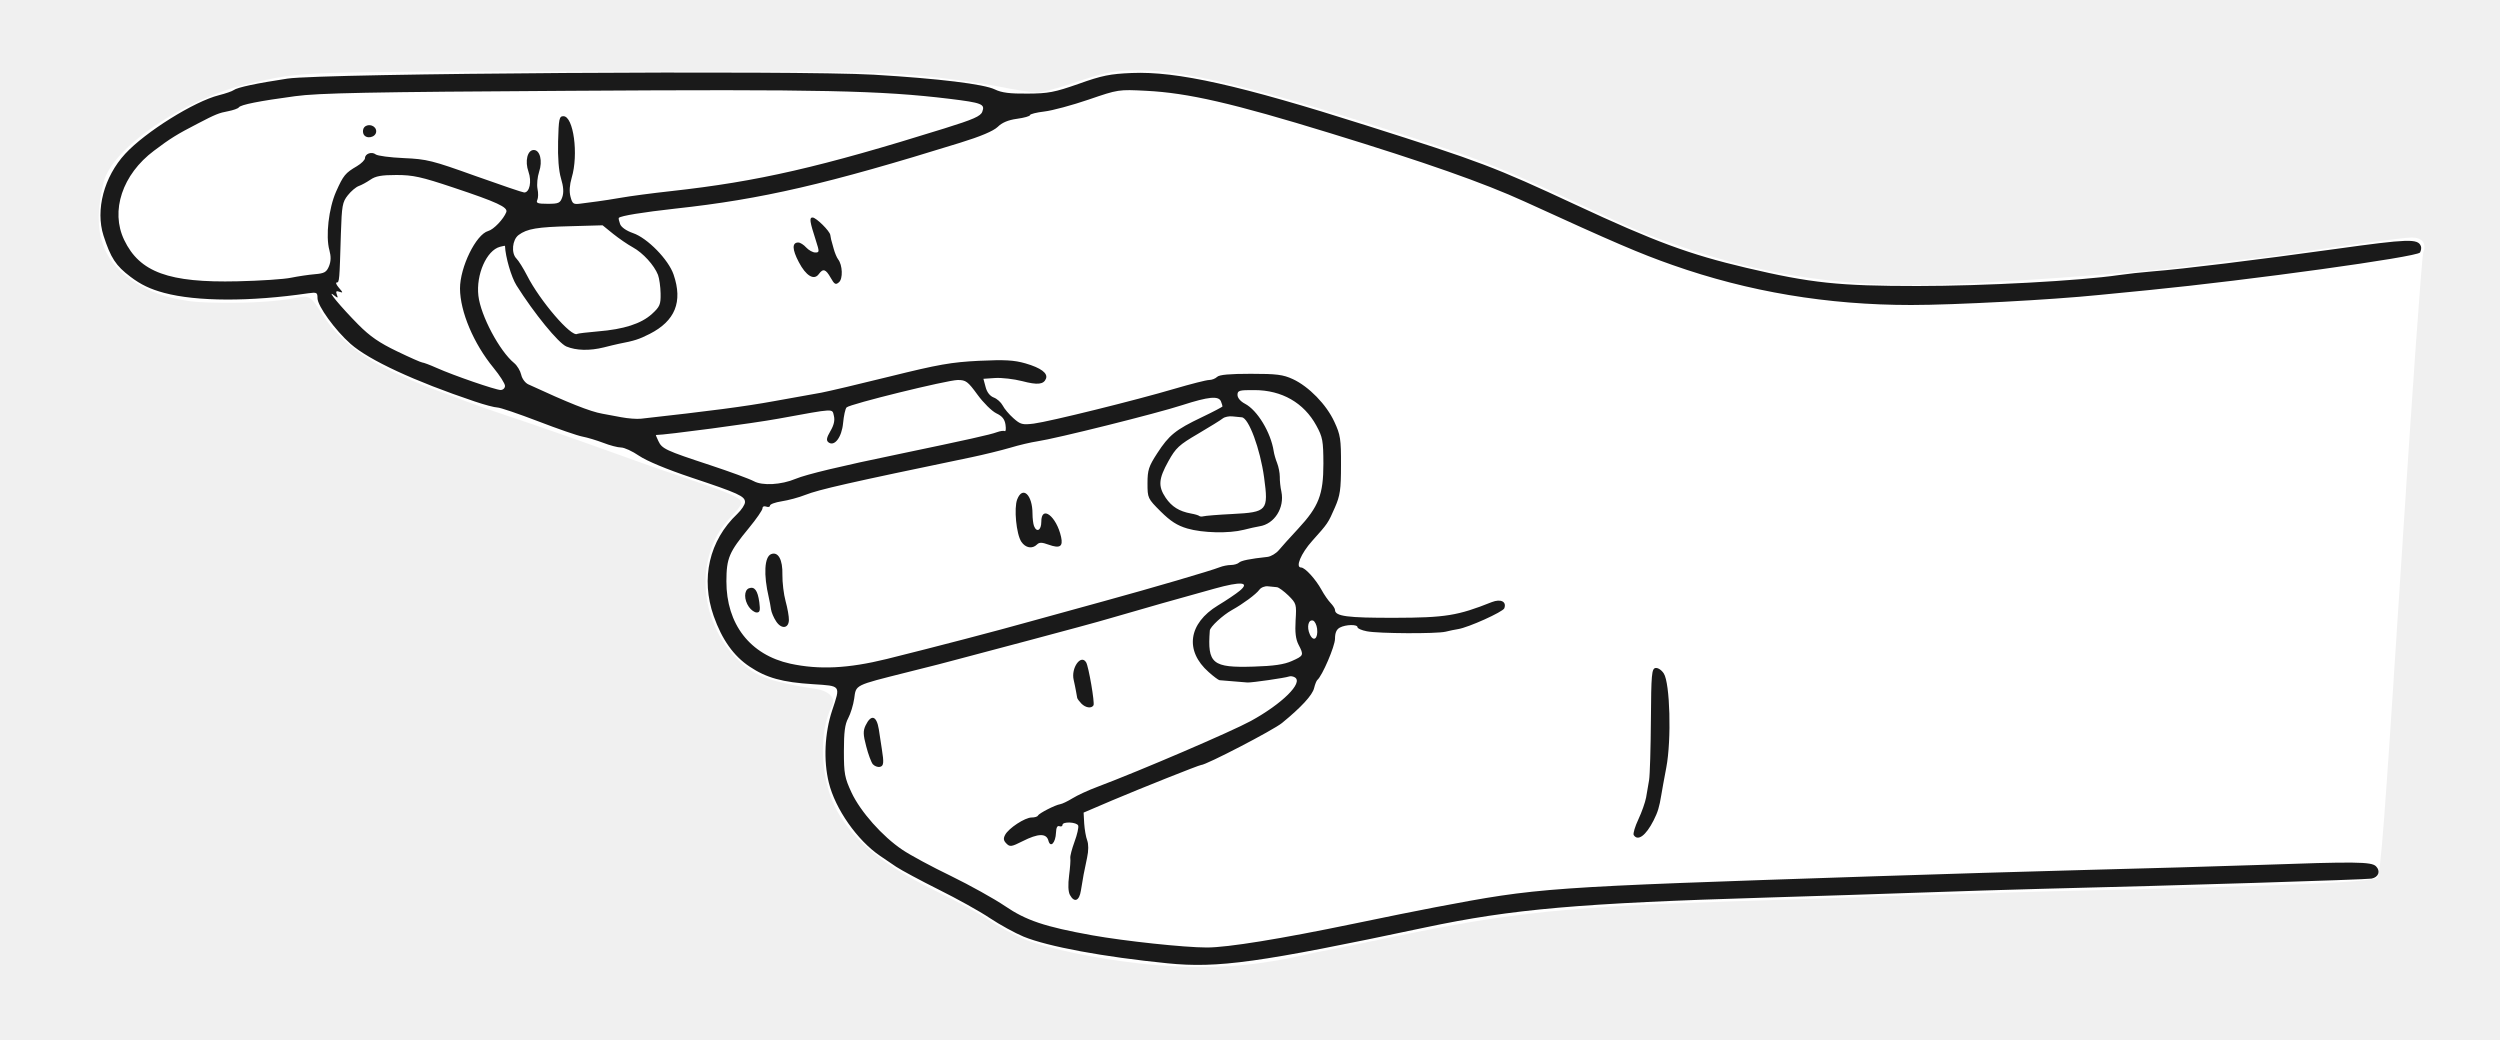
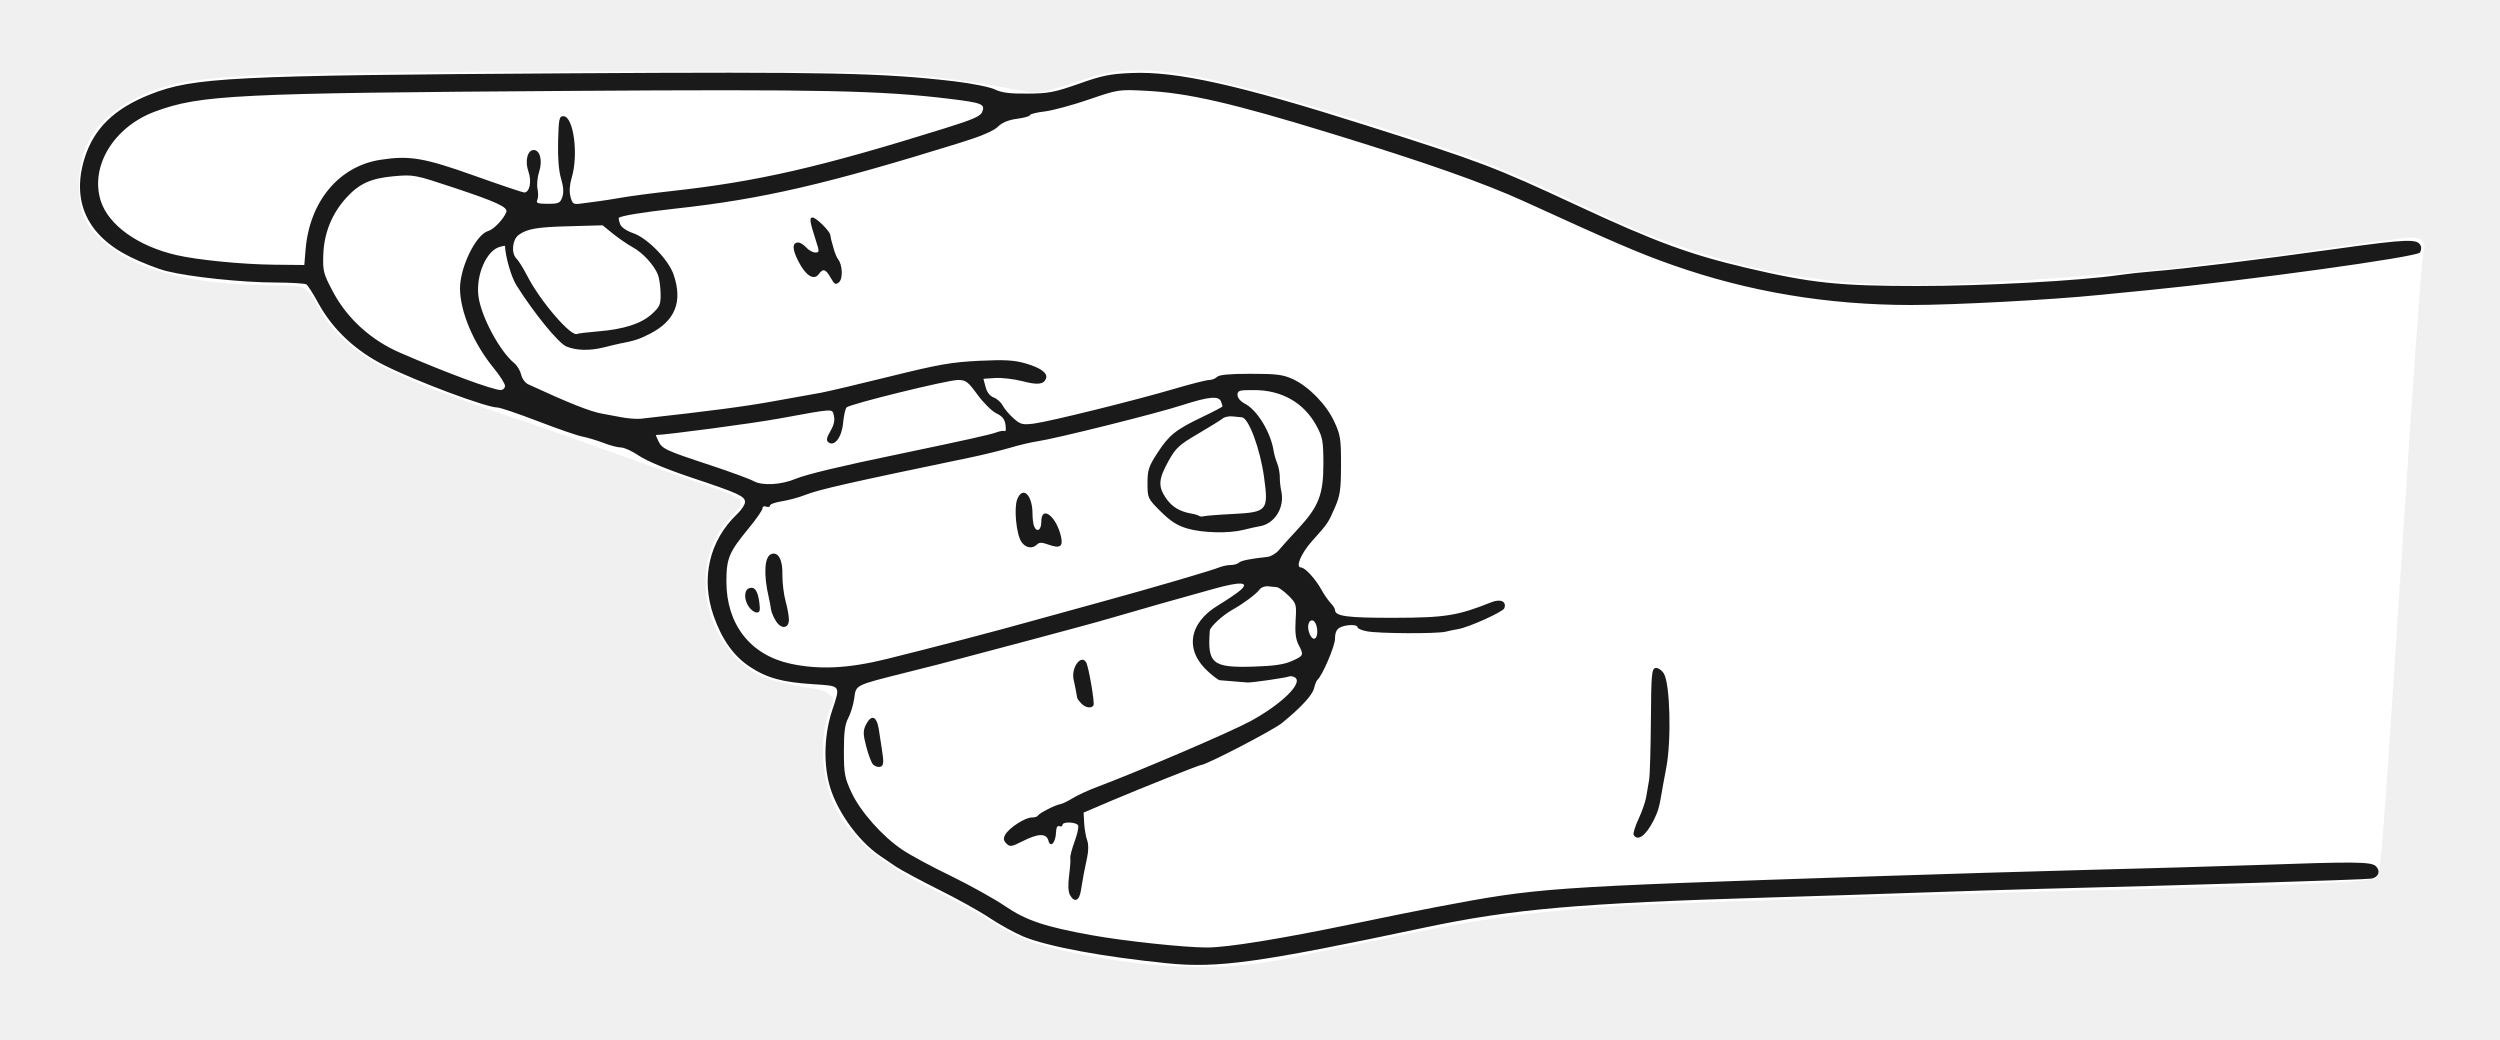
<svg xmlns="http://www.w3.org/2000/svg" viewBox="0 0 250 104" width="250" height="104" data-source="pose construite sur s18" data-boite="287 852 537 956" data-trait="2.00">
-   <path id="silhouette" fill="#FFFFFF" fill-rule="evenodd" d="M114.00,96.35C109.73,95.89 104.80,94.86 102.57,93.98C101.55,93.57 99.90,92.69 98.91,92.02C97.92,91.35 95.65,90.10 93.86,89.24C88.48,86.63 85.52,84.26 83.74,81.15C82.04,78.17 81.79,73.22 83.22,70.56C83.61,69.82 82.88,69.08 81.58,68.89C78.59,68.45 76.61,67.94 75.55,67.32C71.76,65.10 69.74,60.13 70.86,55.75C71.30,53.99 71.92,52.91 73.34,51.42C74.06,50.66 74.20,50.37 74.01,50.02C73.85,49.72 72.39,49.10 69.82,48.24C67.65,47.51 64.97,46.59 63.88,46.19C58.45,44.23 53.13,42.36 50.88,41.63C49.50,41.18 47.59,40.51 46.62,40.14C45.66,39.77 44.09,39.19 43.12,38.84C42.16,38.49 40.21,37.64 38.79,36.95C35.88,35.53 33.58,33.60 32.23,31.43C31.09,29.61 30.96,29.52 29.56,29.79C27.78,30.14 25.18,30.31 22.25,30.28C19.92,30.25 19.25,30.20 17.75,29.91C14.14,29.22 11.16,27.05 10.30,24.47C9.71,22.74 9.73,20.95 10.35,18.27C11.15,14.80 18.46,9.82 24.88,8.37C30.43,7.13 29.18,7.17 59.38,7.15C85.09,7.13 88.04,7.17 92.25,7.59C94.79,7.84 98.21,8.32 99.85,8.65C101.48,8.98 103.22,9.25 103.70,9.25C104.19,9.25 105.95,8.78 107.61,8.21C109.99,7.38 111.09,7.14 112.80,7.05C118.03,6.79 125.89,8.71 144.25,14.75C148.29,16.07 151.30,17.31 157.57,20.23C163.81,23.14 164.58,23.45 168.50,24.79C176.01,27.34 183.20,28.50 191.47,28.50C197.23,28.50 214.99,27.24 219.75,26.50C220.64,26.36 222.50,26.13 223.88,26.00C225.25,25.86 227.50,25.59 228.88,25.38C234.60,24.52 240.43,23.75 241.16,23.75C242.22,23.75 242.68,24.33 242.33,25.24C242.18,25.63 241.18,39.76 240.10,56.66C238.45,82.33 238.06,87.44 237.73,87.76C237.30,88.20 229.69,88.54 210.00,89.01C204.29,89.14 194.73,89.42 188.75,89.62C182.77,89.82 175.85,90.05 173.38,90.13C157.08,90.64 151.01,91.26 139.62,93.62C136.60,94.25 133.56,94.86 132.88,94.99C132.19,95.11 131.06,95.34 130.38,95.50C124.89,96.76 120.07,97.01 114.00,96.35Z" />
-   <path id="encre" fill="#1A1A1A" fill-rule="evenodd" d="M116.75,96.33C110.34,95.69 104.79,94.66 102.35,93.66C101.51,93.31 99.99,92.48 98.97,91.80C97.96,91.12 95.66,89.85 93.87,88.96C92.09,88.07 90.17,87.04 89.62,86.68C89.08,86.31 88.34,85.81 88.00,85.58C85.73,84.04 83.52,80.89 82.88,78.26C82.34,76.05 82.46,73.32 83.22,71.03C84.06,68.51 84.12,68.60 81.31,68.42C78.24,68.23 76.65,67.79 74.96,66.66C73.36,65.60 72.20,63.96 71.37,61.61C70.05,57.85 70.92,54.05 73.73,51.39C74.15,50.99 74.50,50.46 74.50,50.21C74.50,49.62 73.86,49.33 69.12,47.75C66.67,46.93 64.66,46.09 63.91,45.58C63.24,45.12 62.43,44.75 62.11,44.75C61.78,44.75 60.98,44.54 60.32,44.28C59.66,44.03 58.73,43.75 58.25,43.66C57.76,43.57 55.76,42.88 53.79,42.12C51.83,41.37 50.01,40.75 49.74,40.75C49.48,40.75 48.45,40.48 47.45,40.14C41.47,38.13 36.91,36.02 35.06,34.39C33.52,33.03 31.75,30.59 31.75,29.82C31.75,29.24 31.68,29.21 30.81,29.33C24.99,30.18 19.68,30.16 16.42,29.29C15.01,28.91 14.08,28.46 13.05,27.68C11.58,26.57 11.08,25.81 10.35,23.56C9.53,20.99 10.40,17.68 12.52,15.38C14.53,13.20 19.42,10.14 21.90,9.52C22.57,9.35 23.23,9.12 23.37,9.01C23.72,8.74 25.65,8.33 28.75,7.86C32.33,7.33 79.65,7.02 87.38,7.47C93.90,7.86 98.41,8.41 99.50,8.95C100.16,9.27 100.99,9.38 102.75,9.36C104.85,9.35 105.45,9.23 107.88,8.38C110.20,7.55 111.02,7.39 113.17,7.30C117.68,7.11 123.94,8.51 136.62,12.54C148.09,16.18 149.41,16.68 157.57,20.48C165.49,24.17 168.93,25.44 174.62,26.78C181.11,28.31 183.89,28.60 191.75,28.60C198.41,28.60 207.98,28.08 211.88,27.51C212.70,27.39 214.22,27.22 215.25,27.14C218.31,26.90 225.63,26.00 233.54,24.90C240.88,23.88 241.79,23.85 242.09,24.62C242.15,24.78 242.11,25.07 242.00,25.25C241.72,25.70 224.99,28.01 214.88,29.01C213.36,29.15 211.11,29.38 209.88,29.50C205.19,29.98 195.45,30.50 191.12,30.50C182.75,30.50 174.85,29.18 167.25,26.50C164.00,25.36 161.48,24.28 152.47,20.16C148.38,18.29 142.55,16.24 133.00,13.31C123.26,10.32 118.80,9.29 114.61,9.08C111.86,8.94 111.83,8.94 108.86,9.96C107.22,10.52 105.23,11.06 104.44,11.15C103.65,11.24 103.00,11.41 103.00,11.51C103.00,11.62 102.42,11.78 101.70,11.88C100.82,12.00 100.20,12.26 99.77,12.69C99.34,13.10 98.08,13.64 96.00,14.28C82.70,18.41 76.20,19.92 67.54,20.86C64.24,21.23 62.07,21.58 61.88,21.79C61.84,21.84 61.90,22.11 62.01,22.41C62.13,22.73 62.64,23.08 63.30,23.31C64.74,23.80 66.85,25.96 67.36,27.46C68.29,30.18 67.52,32.09 64.97,33.39C63.91,33.93 63.44,34.08 61.88,34.38C61.60,34.44 60.92,34.60 60.38,34.74C58.97,35.09 57.63,35.06 56.64,34.65C55.84,34.31 53.42,31.35 51.65,28.54C51.13,27.72 50.54,25.68 50.50,24.59C50.50,24.56 50.27,24.61 50.00,24.68C48.66,25.03 47.59,27.46 47.84,29.58C48.07,31.57 49.96,35.12 51.42,36.31C51.72,36.56 52.03,37.08 52.12,37.47C52.20,37.86 52.52,38.29 52.82,38.43C56.82,40.28 59.02,41.16 60.23,41.37C60.58,41.44 61.43,41.59 62.11,41.72C62.79,41.85 63.69,41.92 64.11,41.87C71.03,41.10 74.48,40.65 77.38,40.12C79.30,39.77 81.44,39.39 82.12,39.27C82.81,39.14 85.92,38.41 89.02,37.64C93.87,36.44 95.13,36.22 97.90,36.08C100.50,35.96 101.40,36.01 102.55,36.34C104.10,36.79 104.80,37.32 104.60,37.86C104.37,38.45 103.76,38.52 102.21,38.11C101.38,37.90 100.18,37.76 99.52,37.80L98.34,37.88L98.56,38.70C98.69,39.22 98.99,39.60 99.37,39.75C99.70,39.87 100.10,40.23 100.27,40.55C100.43,40.87 100.91,41.44 101.34,41.82C102.05,42.45 102.24,42.50 103.38,42.36C104.99,42.15 113.59,40.02 117.44,38.88C119.08,38.40 120.64,38.00 120.91,38.00C121.18,38.00 121.54,37.86 121.71,37.69C121.93,37.47 122.97,37.38 125.08,37.38C127.67,37.38 128.30,37.46 129.28,37.91C130.88,38.65 132.65,40.46 133.44,42.19C134.04,43.48 134.11,43.91 134.10,46.50C134.10,48.98 134.01,49.56 133.49,50.75C132.81,52.31 132.79,52.34 131.22,54.09C130.09,55.35 129.51,56.75 130.11,56.75C130.50,56.75 131.56,57.91 132.15,58.98C132.41,59.46 132.82,60.05 133.06,60.30C133.30,60.55 133.50,60.86 133.50,60.99C133.50,61.63 134.72,61.79 139.46,61.78C144.54,61.77 145.77,61.57 149.18,60.21C150.08,59.86 150.68,60.16 150.43,60.83C150.29,61.19 146.84,62.75 145.81,62.91C145.50,62.96 144.94,63.07 144.56,63.17C143.64,63.39 137.86,63.36 136.69,63.13C136.17,63.03 135.75,62.85 135.75,62.72C135.75,62.42 134.58,62.44 133.98,62.76C133.65,62.94 133.50,63.28 133.50,63.88C133.50,64.61 132.22,67.60 131.73,68.00C131.65,68.07 131.50,68.43 131.41,68.81C131.24,69.52 130.12,70.73 128.20,72.30C127.33,73.01 120.61,76.50 120.11,76.50C119.92,76.50 114.10,78.82 111.24,80.03L108.36,81.26L108.42,82.35C108.46,82.94 108.59,83.71 108.72,84.04C108.86,84.42 108.86,85.07 108.71,85.76C108.42,87.11 108.28,87.83 108.09,89.06C107.93,90.10 107.43,90.30 106.99,89.49C106.82,89.16 106.79,88.47 106.91,87.55C107.01,86.77 107.07,85.98 107.03,85.80C107.00,85.62 107.19,84.89 107.45,84.18C107.72,83.46 107.88,82.73 107.82,82.56C107.69,82.20 106.25,82.13 106.25,82.49C106.25,82.63 106.11,82.68 105.94,82.62C105.73,82.54 105.62,82.76 105.60,83.26C105.56,84.29 105.04,84.83 104.84,84.06C104.64,83.31 103.82,83.33 102.26,84.12C101.15,84.68 100.99,84.71 100.64,84.35C100.35,84.06 100.32,83.85 100.51,83.49C100.86,82.82 102.50,81.75 103.16,81.75C103.46,81.75 103.75,81.67 103.79,81.56C103.90,81.33 105.53,80.49 106.02,80.42C106.22,80.39 106.78,80.12 107.25,79.83C107.73,79.53 108.86,79.01 109.75,78.68C114.10,77.04 123.16,73.15 125.08,72.10C128.22,70.38 130.35,68.27 129.49,67.74C129.31,67.63 129.05,67.59 128.90,67.65C128.52,67.79 125.21,68.27 124.75,68.25C124.45,68.23 122.73,68.09 121.95,68.02C121.85,68.01 121.36,67.65 120.87,67.21C118.45,65.08 118.83,62.34 121.80,60.54C122.63,60.04 123.61,59.38 123.97,59.08C125.03,58.20 124.12,58.12 121.46,58.86C118.51,59.67 113.76,61.02 111.00,61.83C109.83,62.18 106.23,63.15 103.00,64.01C99.77,64.86 96.56,65.71 95.88,65.90C95.19,66.10 92.83,66.70 90.62,67.25C85.42,68.56 85.61,68.46 85.42,69.86C85.33,70.49 85.06,71.37 84.82,71.82C84.49,72.43 84.39,73.21 84.39,75.12C84.39,77.38 84.47,77.78 85.15,79.25C86.04,81.16 88.25,83.65 90.24,84.98C91.00,85.50 93.19,86.68 95.10,87.60C97.00,88.53 99.43,89.88 100.49,90.60C102.60,92.04 104.45,92.67 109.22,93.53C112.47,94.11 118.44,94.75 120.69,94.75C122.77,94.75 128.06,93.89 135.38,92.37C138.40,91.74 142.06,91.00 143.50,90.73C153.97,88.75 154.18,88.73 187.38,87.63C193.56,87.42 203.18,87.14 208.75,86.99C214.32,86.85 221.97,86.63 225.75,86.50C235.61,86.15 237.14,86.17 237.60,86.63C238.08,87.11 237.86,87.72 237.16,87.86C236.67,87.96 217.57,88.56 204.25,88.88C201.16,88.96 195.64,89.13 192.00,89.26C188.36,89.39 181.55,89.61 176.88,89.75C157.88,90.32 151.26,90.90 142.50,92.75C125.89,96.27 121.79,96.84 116.75,96.33ZM163.37,83.50C163.29,83.36 163.50,82.65 163.84,81.93C164.18,81.21 164.52,80.23 164.61,79.75C164.69,79.27 164.83,78.48 164.91,78.00C164.99,77.52 165.07,74.82 165.09,72.00C165.12,67.42 165.17,66.87 165.55,66.80C165.78,66.76 166.15,66.99 166.38,67.35C167.00,68.30 167.16,73.96 166.63,76.75C166.41,77.92 166.18,79.16 166.13,79.50C165.93,80.72 165.78,81.21 165.36,82.04C164.59,83.56 163.78,84.16 163.37,83.50ZM87.28,76.42C87.12,76.22 86.82,75.42 86.62,74.63C86.31,73.46 86.30,73.09 86.56,72.54C87.11,71.40 87.66,71.56 87.88,72.92C87.98,73.58 88.12,74.46 88.18,74.88C88.41,76.30 88.37,76.61 87.98,76.69C87.76,76.73 87.45,76.61 87.28,76.42ZM108.14,70.36C107.93,70.14 107.74,69.89 107.72,69.79C107.70,69.70 107.65,69.40 107.60,69.12C107.55,68.85 107.45,68.34 107.37,68.00C107.08,66.81 108.09,65.38 108.61,66.23C108.86,66.62 109.49,70.31 109.35,70.53C109.15,70.87 108.57,70.79 108.14,70.36ZM88.67,65.90C93.66,64.66 99.67,63.09 103.12,62.12C104.78,61.66 108.04,60.76 110.38,60.12C115.23,58.79 121.10,57.07 121.95,56.73C122.27,56.60 122.78,56.50 123.09,56.50C123.40,56.50 123.76,56.39 123.89,56.27C124.10,56.06 124.98,55.88 126.75,55.69C127.09,55.65 127.60,55.35 127.88,55.02C128.15,54.69 129.02,53.73 129.80,52.89C131.88,50.65 132.34,49.46 132.34,46.36C132.33,44.08 132.27,43.72 131.63,42.55C130.39,40.28 128.18,39.01 125.44,39.01C123.92,39.00 123.75,39.05 123.75,39.49C123.75,39.79 124.05,40.14 124.49,40.37C125.74,41.02 127.08,43.24 127.37,45.12C127.41,45.40 127.56,45.93 127.71,46.30C127.86,46.68 127.98,47.30 127.98,47.68C127.97,48.06 128.04,48.73 128.14,49.17C128.47,50.78 127.45,52.40 125.95,52.63C125.63,52.68 124.92,52.84 124.38,52.98C122.89,53.36 120.27,53.30 118.73,52.85C117.71,52.55 117.05,52.12 116.06,51.14C114.77,49.85 114.75,49.80 114.75,48.33C114.75,47.01 114.87,46.64 115.72,45.33C116.90,43.51 117.55,42.98 120.19,41.72C121.32,41.18 122.25,40.69 122.25,40.64C122.25,40.58 122.18,40.36 122.10,40.15C121.87,39.56 120.87,39.66 118.23,40.51C115.69,41.34 105.59,43.86 103.75,44.13C103.13,44.22 101.89,44.51 101.00,44.78C100.11,45.04 98.36,45.47 97.12,45.73C84.80,48.29 81.91,48.95 80.53,49.49C79.88,49.75 78.82,50.03 78.17,50.13C77.53,50.23 77.00,50.42 77.00,50.56C77.00,50.69 76.83,50.74 76.62,50.66C76.41,50.58 76.25,50.65 76.25,50.83C76.25,51.01 75.64,51.89 74.90,52.79C72.90,55.22 72.65,55.80 72.64,58.12C72.63,62.42 75.01,65.49 79.04,66.37C81.92,66.99 84.81,66.85 88.67,65.90ZM129.19,66.10C130.38,65.57 130.40,65.52 129.85,64.46C129.57,63.91 129.49,63.23 129.56,62.04C129.66,60.43 129.64,60.35 128.85,59.56C128.39,59.12 127.88,58.74 127.70,58.72C127.52,58.70 127.12,58.66 126.80,58.63C126.49,58.59 126.09,58.75 125.93,58.98C125.60,59.43 124.30,60.39 123.20,61.00C122.27,61.52 121.00,62.69 120.98,63.06C120.73,66.38 121.23,66.79 125.38,66.66C127.38,66.60 128.41,66.45 129.19,66.10ZM131.71,62.86C131.66,62.48 131.48,62.12 131.31,62.06C130.84,61.91 130.65,62.70 130.98,63.43C131.35,64.24 131.83,63.87 131.71,62.86ZM77.61,62.13C77.37,61.77 77.14,61.23 77.10,60.93C77.06,60.62 76.96,60.09 76.88,59.75C76.34,57.45 76.44,55.67 77.12,55.41C77.82,55.14 78.28,55.97 78.24,57.47C78.23,58.24 78.37,59.44 78.56,60.12C78.75,60.81 78.90,61.65 78.89,62.00C78.87,62.86 78.13,62.94 77.61,62.13ZM74.89,60.69C74.39,59.98 74.39,59.03 74.89,58.83C75.45,58.62 75.77,59.04 75.93,60.22C76.04,61.05 75.99,61.25 75.67,61.25C75.46,61.25 75.10,61.00 74.89,60.69ZM102.13,54.17C101.63,53.41 101.38,50.81 101.72,49.94C102.26,48.55 103.25,49.47 103.25,51.37C103.25,51.83 103.32,52.39 103.40,52.60C103.67,53.29 104.13,53.03 104.13,52.19C104.12,50.45 105.65,51.61 106.11,53.70C106.32,54.66 105.99,54.87 104.87,54.47C104.19,54.22 103.93,54.22 103.70,54.45C103.23,54.92 102.55,54.80 102.13,54.17ZM123.25,51.40C126.73,51.22 126.86,51.07 126.41,47.75C126.02,44.89 124.87,41.78 124.18,41.73C124.01,41.72 123.59,41.68 123.25,41.64C122.91,41.60 122.47,41.69 122.28,41.84C122.09,42.00 120.97,42.69 119.80,43.38C117.90,44.49 117.58,44.79 116.84,46.12C115.85,47.90 115.80,48.63 116.57,49.78C117.18,50.67 117.91,51.13 119.09,51.35C119.49,51.42 119.86,51.53 119.93,51.60C120.00,51.66 120.18,51.67 120.34,51.63C120.50,51.58 121.81,51.47 123.25,51.40ZM79.57,47.88C80.63,47.44 84.07,46.61 89.88,45.41C96.81,43.96 99.06,43.46 99.69,43.22C100.02,43.10 100.37,43.05 100.48,43.11C100.58,43.17 100.61,42.88 100.55,42.47C100.47,41.92 100.22,41.61 99.63,41.33C99.18,41.11 98.34,40.28 97.75,39.47C96.78,38.14 96.59,38.00 95.78,38.00C94.72,38.01 85.00,40.40 84.66,40.74C84.53,40.87 84.38,41.57 84.31,42.30C84.18,43.74 83.43,44.71 82.83,44.22C82.61,44.03 82.66,43.76 83.04,43.11C83.39,42.52 83.50,42.03 83.39,41.59C83.20,40.84 83.60,40.82 77.88,41.86C75.35,42.33 66.53,43.50 65.59,43.50C65.57,43.50 65.68,43.78 65.84,44.11C66.20,44.88 66.56,45.05 71.00,46.51C72.99,47.17 74.96,47.89 75.38,48.12C76.24,48.59 78.12,48.49 79.57,47.88ZM50.50,38.59C50.50,38.36 49.98,37.55 49.35,36.78C47.36,34.36 46.01,31.16 46.00,28.85C46.00,26.71 47.60,23.44 48.82,23.10C49.36,22.96 50.36,21.91 50.63,21.21C50.81,20.72 49.70,20.21 45.35,18.76C42.12,17.68 41.30,17.50 39.64,17.50C38.15,17.50 37.55,17.61 37.04,17.97C36.67,18.22 36.15,18.51 35.88,18.60C35.60,18.70 35.11,19.11 34.78,19.53C34.24,20.21 34.18,20.57 34.09,23.33C33.95,28.09 33.94,28.25 33.67,28.25C33.54,28.25 33.64,28.49 33.90,28.79C34.31,29.26 34.32,29.31 33.95,29.18C33.63,29.06 33.56,29.13 33.68,29.45C33.83,29.83 33.80,29.84 33.36,29.50C32.59,28.90 34.10,30.71 35.82,32.45C37.00,33.64 37.93,34.28 39.70,35.13C40.98,35.75 42.12,36.25 42.23,36.25C42.34,36.25 42.99,36.49 43.66,36.79C45.41,37.57 49.55,38.99 50.06,39.00C50.30,39.00 50.50,38.81 50.50,38.59ZM59.79,33.14C62.39,32.93 64.12,32.37 65.19,31.40C65.99,30.67 66.08,30.45 66.06,29.35C66.05,28.68 65.93,27.84 65.80,27.49C65.42,26.52 64.30,25.29 63.28,24.73C62.78,24.46 61.90,23.85 61.32,23.39L60.26,22.53L57.07,22.62C53.73,22.70 52.71,22.87 51.86,23.50C51.23,23.97 51.10,25.31 51.64,25.85C51.86,26.07 52.34,26.84 52.71,27.56C53.99,30.08 57.14,33.75 57.72,33.39C57.81,33.34 58.73,33.23 59.79,33.14ZM83.07,27.78C82.57,26.90 82.31,26.82 81.88,27.41C81.40,28.07 80.60,27.59 79.88,26.21C79.21,24.94 79.19,24.25 79.83,24.25C80.02,24.25 80.38,24.48 80.62,24.75C80.87,25.02 81.28,25.25 81.53,25.25C81.95,25.25 81.95,25.18 81.59,24.06C80.97,22.14 80.91,21.75 81.26,21.75C81.61,21.75 82.98,23.10 83.03,23.50C83.05,23.64 83.09,23.83 83.11,23.94C83.14,24.04 83.26,24.46 83.37,24.88C83.48,25.29 83.68,25.76 83.81,25.93C84.26,26.50 84.31,27.89 83.89,28.23C83.57,28.51 83.44,28.44 83.07,27.78ZM29.12,27.77C29.81,27.63 30.88,27.47 31.49,27.42C32.44,27.34 32.65,27.22 32.90,26.62C33.10,26.12 33.11,25.65 32.94,25.02C32.55,23.62 32.87,20.83 33.61,19.16C34.34,17.53 34.53,17.30 35.69,16.62C36.13,16.36 36.50,15.99 36.50,15.81C36.50,15.37 37.18,15.13 37.57,15.44C37.74,15.58 39.00,15.75 40.38,15.81C42.69,15.91 43.23,16.05 47.52,17.59C50.07,18.50 52.28,19.25 52.42,19.25C52.96,19.25 53.19,18.15 52.85,17.18C52.47,16.11 52.74,15.00 53.38,15.00C54.00,15.00 54.28,16.10 53.91,17.18C53.74,17.70 53.67,18.46 53.75,18.88C53.84,19.29 53.83,19.79 53.73,20.00C53.58,20.31 53.77,20.38 54.77,20.38C55.87,20.38 56.02,20.31 56.23,19.71C56.39,19.24 56.35,18.67 56.10,17.84C55.87,17.06 55.77,15.78 55.81,14.14C55.87,11.89 55.92,11.62 56.34,11.62C57.35,11.62 57.87,15.44 57.17,17.77C56.96,18.49 56.91,19.15 57.05,19.67C57.24,20.39 57.33,20.46 58.07,20.36C58.51,20.30 59.27,20.21 59.75,20.14C60.23,20.08 61.30,19.91 62.12,19.77C62.95,19.62 65.20,19.32 67.12,19.11C75.81,18.15 82.02,16.72 94.45,12.84C97.34,11.94 98.07,11.62 98.23,11.17C98.52,10.41 98.21,10.28 94.94,9.88C88.10,9.05 82.12,8.92 57.00,9.08C36.87,9.20 31.85,9.30 29.50,9.62C25.93,10.10 24.05,10.47 23.88,10.74C23.81,10.85 23.33,11.02 22.82,11.12C21.90,11.29 21.55,11.43 19.75,12.37C17.70,13.43 17.03,13.84 15.39,15.08C12.24,17.44 11.02,21.09 12.42,24.00C13.97,27.23 16.89,28.29 23.75,28.13C26.02,28.08 28.44,27.92 29.12,27.77ZM36.34,13.38C36.25,13.15 36.30,12.85 36.44,12.71C36.85,12.30 37.62,12.58 37.62,13.13C37.62,13.76 36.57,13.97 36.34,13.38Z" />
+   <path id="silhouette" fill="#FFFFFF" fill-rule="evenodd" d="M114.00,96.35C109.73,95.89 104.80,94.86 102.57,93.98C101.55,93.57 99.90,92.69 98.91,92.02C97.92,91.35 95.65,90.10 93.86,89.24C88.48,86.63 85.52,84.26 83.74,81.15C82.04,78.17 81.79,73.22 83.22,70.56C83.61,69.82 82.88,69.08 81.58,68.89C78.59,68.45 76.61,67.94 75.55,67.32C71.76,65.10 69.74,60.13 70.86,55.75C71.30,53.99 71.92,52.91 73.34,51.42C74.06,50.66 74.20,50.37 74.01,50.02C73.85,49.72 72.39,49.10 69.82,48.24C67.65,47.51 64.97,46.59 63.88,46.19C58.45,44.23 53.13,42.36 50.88,41.63C49.50,41.18 47.59,40.51 46.62,40.14C45.66,39.77 44.09,39.19 43.12,38.84C42.16,38.49 40.21,37.64 38.78,36.94C35.68,35.44 33.32,33.36 31.99,30.99C30.59,28.49 30.73,28.56 27.33,28.54C18.94,28.48 13.29,26.97 10.09,23.95C8.38,22.33 7.87,21.03 7.90,18.38C7.94,14.01 10.20,11.09 15.02,9.19C19.49,7.42 24.61,7.19 59.88,7.15C85.12,7.13 88.04,7.17 92.25,7.59C94.79,7.84 98.21,8.32 99.85,8.65C101.48,8.98 103.22,9.25 103.70,9.25C104.19,9.25 105.95,8.78 107.61,8.21C109.99,7.38 111.09,7.14 112.80,7.05C118.03,6.79 125.89,8.71 144.25,14.75C148.29,16.07 151.30,17.31 157.57,20.23C163.81,23.14 164.58,23.45 168.50,24.79C176.01,27.34 183.20,28.50 191.47,28.50C197.23,28.50 214.99,27.24 219.75,26.50C220.64,26.36 222.50,26.13 223.88,26.00C225.25,25.86 227.50,25.59 228.88,25.38C234.60,24.52 240.43,23.75 241.16,23.75C242.22,23.75 242.68,24.33 242.33,25.24C242.18,25.63 241.18,39.76 240.10,56.66C238.45,82.33 238.06,87.44 237.73,87.76C237.30,88.20 229.69,88.54 210.00,89.01C204.29,89.14 194.73,89.42 188.75,89.62C182.77,89.82 175.85,90.05 173.38,90.13C157.08,90.64 151.01,91.26 139.62,93.62C136.60,94.25 133.56,94.86 132.88,94.99C132.19,95.11 131.06,95.34 130.38,95.50C124.89,96.76 120.07,97.01 114.00,96.35Z" />
+   <path id="encre" fill="#1A1A1A" fill-rule="evenodd" d="M116.75,96.33C110.34,95.69 104.79,94.66 102.35,93.66C101.51,93.31 99.99,92.48 98.97,91.80C97.96,91.12 95.66,89.85 93.87,88.96C92.09,88.07 90.17,87.04 89.62,86.68C89.08,86.31 88.34,85.81 88.00,85.58C85.73,84.04 83.52,80.89 82.88,78.26C82.34,76.05 82.46,73.32 83.22,71.03C84.06,68.51 84.12,68.60 81.31,68.42C78.24,68.23 76.65,67.79 74.96,66.66C73.36,65.60 72.20,63.96 71.37,61.61C70.05,57.85 70.92,54.05 73.73,51.39C74.15,50.99 74.50,50.46 74.50,50.21C74.50,49.62 73.86,49.33 69.12,47.75C66.67,46.93 64.66,46.09 63.91,45.58C63.24,45.12 62.43,44.75 62.11,44.75C61.78,44.75 60.98,44.54 60.32,44.28C59.66,44.03 58.73,43.75 58.25,43.66C57.76,43.57 55.76,42.88 53.79,42.12C51.83,41.37 50.01,40.75 49.74,40.75C48.65,40.75 41.80,38.20 38.50,36.56C35.61,35.13 33.31,32.99 31.87,30.38C31.34,29.41 30.79,28.54 30.64,28.44C30.49,28.34 29.08,28.26 27.50,28.25C24.25,28.25 18.95,27.69 16.66,27.11C15.81,26.90 14.20,26.27 13.06,25.71C8.72,23.58 7.12,20.13 8.46,15.81C9.39,12.84 11.43,10.86 15.02,9.44C19.35,7.73 23.01,7.54 57.00,7.33C82.99,7.17 88.28,7.29 95.50,8.14C97.22,8.35 99.02,8.71 99.50,8.95C100.16,9.27 100.99,9.38 102.75,9.36C104.85,9.35 105.45,9.23 107.88,8.38C110.20,7.55 111.02,7.39 113.17,7.30C117.68,7.11 123.94,8.51 136.62,12.54C148.09,16.18 149.41,16.68 157.57,20.48C165.49,24.17 168.93,25.44 174.62,26.78C181.11,28.31 183.89,28.60 191.75,28.60C198.41,28.60 207.98,28.08 211.88,27.51C212.70,27.39 214.22,27.22 215.25,27.14C218.31,26.90 225.63,26.00 233.54,24.90C240.88,23.88 241.79,23.85 242.09,24.62C242.15,24.78 242.11,25.07 242.00,25.25C241.72,25.70 224.99,28.01 214.88,29.01C213.36,29.15 211.11,29.38 209.88,29.50C205.19,29.98 195.45,30.50 191.12,30.50C182.75,30.50 174.85,29.18 167.25,26.50C164.00,25.36 161.48,24.28 152.47,20.16C148.38,18.29 142.55,16.24 133.00,13.31C123.26,10.32 118.80,9.29 114.61,9.08C111.86,8.94 111.83,8.94 108.86,9.96C107.22,10.52 105.23,11.06 104.44,11.15C103.65,11.24 103.00,11.41 103.00,11.51C103.00,11.62 102.42,11.78 101.70,11.88C100.82,12.00 100.20,12.26 99.77,12.69C99.34,13.10 98.08,13.64 96.00,14.28C82.70,18.41 76.20,19.92 67.54,20.86C64.24,21.23 62.07,21.58 61.88,21.79C61.84,21.84 61.90,22.11 62.01,22.41C62.13,22.73 62.64,23.08 63.30,23.31C64.74,23.80 66.85,25.96 67.36,27.46C68.29,30.18 67.52,32.09 64.97,33.39C63.91,33.93 63.44,34.08 61.88,34.38C61.60,34.44 60.92,34.60 60.38,34.74C58.97,35.09 57.63,35.06 56.64,34.65C55.84,34.31 53.42,31.35 51.65,28.54C51.13,27.72 50.54,25.68 50.50,24.59C50.50,24.56 50.27,24.61 50.00,24.68C48.66,25.03 47.59,27.46 47.84,29.58C48.07,31.57 49.96,35.12 51.42,36.31C51.72,36.56 52.03,37.08 52.12,37.47C52.20,37.86 52.52,38.29 52.82,38.43C56.82,40.28 59.02,41.16 60.23,41.37C60.58,41.44 61.43,41.59 62.11,41.72C62.79,41.85 63.69,41.92 64.11,41.87C71.03,41.10 74.48,40.65 77.38,40.12C79.30,39.77 81.44,39.39 82.12,39.27C82.81,39.14 85.92,38.41 89.02,37.64C93.87,36.44 95.13,36.22 97.90,36.08C100.50,35.96 101.40,36.01 102.55,36.34C104.10,36.79 104.80,37.32 104.60,37.86C104.37,38.45 103.76,38.52 102.21,38.11C101.38,37.90 100.18,37.76 99.52,37.80L98.34,37.88L98.56,38.70C98.69,39.22 98.99,39.60 99.37,39.75C99.70,39.87 100.10,40.23 100.27,40.55C100.43,40.87 100.91,41.44 101.34,41.82C102.05,42.45 102.24,42.50 103.38,42.36C104.99,42.15 113.59,40.02 117.44,38.88C119.08,38.40 120.64,38.00 120.91,38.00C121.18,38.00 121.54,37.86 121.71,37.69C121.93,37.47 122.97,37.38 125.08,37.38C127.67,37.38 128.30,37.46 129.28,37.91C130.88,38.65 132.65,40.46 133.44,42.19C134.04,43.48 134.11,43.91 134.10,46.50C134.10,48.98 134.01,49.56 133.49,50.75C132.81,52.31 132.79,52.34 131.22,54.09C130.09,55.35 129.51,56.75 130.11,56.75C130.50,56.75 131.56,57.91 132.15,58.98C132.41,59.46 132.82,60.05 133.06,60.30C133.30,60.55 133.50,60.86 133.50,60.99C133.50,61.63 134.72,61.79 139.46,61.78C144.54,61.77 145.77,61.57 149.18,60.21C150.08,59.86 150.68,60.16 150.43,60.83C150.29,61.19 146.84,62.75 145.81,62.91C145.50,62.96 144.94,63.07 144.56,63.17C143.64,63.39 137.86,63.36 136.69,63.13C136.17,63.03 135.75,62.85 135.75,62.72C135.75,62.42 134.58,62.44 133.98,62.76C133.65,62.94 133.50,63.28 133.50,63.88C133.50,64.61 132.22,67.60 131.73,68.00C131.65,68.07 131.50,68.43 131.41,68.81C131.24,69.52 130.12,70.73 128.20,72.30C127.33,73.01 120.61,76.50 120.11,76.50C119.92,76.50 114.10,78.82 111.24,80.03L108.36,81.26L108.42,82.35C108.46,82.94 108.59,83.71 108.72,84.04C108.86,84.42 108.86,85.07 108.71,85.76C108.42,87.11 108.28,87.83 108.09,89.06C107.93,90.10 107.43,90.30 106.99,89.49C106.82,89.16 106.79,88.47 106.91,87.55C107.01,86.77 107.07,85.98 107.03,85.80C107.00,85.62 107.19,84.89 107.45,84.18C107.72,83.46 107.88,82.73 107.82,82.56C107.69,82.20 106.25,82.13 106.25,82.49C106.25,82.63 106.11,82.68 105.94,82.62C105.73,82.54 105.62,82.76 105.60,83.26C105.56,84.29 105.04,84.83 104.84,84.06C104.64,83.31 103.82,83.33 102.26,84.12C101.15,84.68 100.99,84.71 100.64,84.35C100.35,84.06 100.32,83.85 100.51,83.49C100.86,82.82 102.50,81.75 103.16,81.75C103.46,81.75 103.75,81.67 103.79,81.56C103.90,81.33 105.53,80.49 106.02,80.42C106.22,80.39 106.78,80.12 107.25,79.83C107.73,79.53 108.86,79.01 109.75,78.68C114.10,77.04 123.16,73.15 125.08,72.10C128.22,70.38 130.35,68.27 129.49,67.74C129.31,67.63 129.05,67.59 128.90,67.65C128.52,67.79 125.21,68.27 124.75,68.25C124.45,68.23 122.73,68.09 121.95,68.02C121.85,68.01 121.36,67.65 120.87,67.21C118.45,65.08 118.83,62.34 121.80,60.54C122.63,60.04 123.61,59.38 123.97,59.08C125.03,58.20 124.12,58.12 121.46,58.86C118.51,59.67 113.76,61.02 111.00,61.83C109.83,62.18 106.23,63.15 103.00,64.01C99.77,64.86 96.56,65.71 95.88,65.90C95.19,66.10 92.83,66.70 90.62,67.25C85.42,68.56 85.61,68.46 85.42,69.86C85.33,70.49 85.06,71.37 84.82,71.82C84.49,72.43 84.39,73.21 84.39,75.12C84.39,77.38 84.47,77.78 85.15,79.25C86.04,81.16 88.25,83.65 90.24,84.98C91.00,85.50 93.19,86.68 95.10,87.60C97.00,88.53 99.43,89.88 100.49,90.60C102.60,92.04 104.45,92.67 109.22,93.53C112.47,94.11 118.44,94.75 120.69,94.75C122.77,94.75 128.06,93.89 135.38,92.37C138.40,91.74 142.06,91.00 143.50,90.73C153.97,88.75 154.18,88.73 187.38,87.63C193.56,87.42 203.18,87.14 208.75,86.99C214.32,86.85 221.97,86.63 225.75,86.50C235.61,86.15 237.14,86.17 237.60,86.63C238.08,87.11 237.86,87.72 237.16,87.86C236.67,87.96 217.57,88.56 204.25,88.88C201.16,88.96 195.64,89.13 192.00,89.26C188.36,89.39 181.55,89.61 176.88,89.75C157.88,90.32 151.26,90.90 142.50,92.75C125.89,96.27 121.79,96.84 116.75,96.33ZM163.37,83.50C163.29,83.36 163.50,82.65 163.84,81.93C164.18,81.21 164.52,80.23 164.61,79.75C164.69,79.27 164.83,78.48 164.91,78.00C164.99,77.52 165.07,74.82 165.09,72.00C165.12,67.42 165.17,66.87 165.55,66.80C165.78,66.76 166.15,66.99 166.38,67.35C167.00,68.30 167.16,73.96 166.63,76.75C166.41,77.92 166.18,79.16 166.13,79.50C165.93,80.72 165.78,81.21 165.36,82.04C164.59,83.56 163.78,84.16 163.37,83.50ZM87.28,76.42C87.12,76.22 86.82,75.42 86.62,74.63C86.31,73.46 86.30,73.09 86.56,72.54C87.11,71.40 87.66,71.56 87.88,72.92C87.98,73.58 88.12,74.46 88.18,74.88C88.41,76.30 88.37,76.61 87.98,76.69C87.76,76.73 87.45,76.61 87.28,76.42ZM108.14,70.36C107.93,70.14 107.74,69.89 107.72,69.79C107.70,69.70 107.65,69.40 107.60,69.12C107.55,68.85 107.45,68.34 107.37,68.00C107.08,66.81 108.09,65.38 108.61,66.23C108.86,66.62 109.49,70.31 109.35,70.53C109.15,70.87 108.57,70.79 108.14,70.36ZM88.67,65.90C93.66,64.66 99.67,63.09 103.12,62.12C104.78,61.66 108.04,60.76 110.38,60.12C115.23,58.79 121.10,57.07 121.95,56.73C122.27,56.60 122.78,56.50 123.09,56.50C123.40,56.50 123.76,56.39 123.89,56.27C124.10,56.06 124.98,55.88 126.75,55.69C127.09,55.65 127.60,55.35 127.88,55.02C128.15,54.69 129.02,53.73 129.80,52.89C131.88,50.65 132.34,49.46 132.34,46.36C132.33,44.08 132.27,43.72 131.63,42.55C130.39,40.28 128.18,39.01 125.44,39.01C123.92,39.00 123.75,39.05 123.75,39.49C123.75,39.79 124.05,40.14 124.49,40.37C125.74,41.02 127.08,43.24 127.37,45.12C127.41,45.40 127.56,45.93 127.71,46.30C127.86,46.68 127.98,47.30 127.98,47.68C127.97,48.06 128.04,48.73 128.14,49.17C128.47,50.78 127.45,52.40 125.95,52.63C125.63,52.68 124.92,52.84 124.38,52.98C122.89,53.36 120.27,53.30 118.73,52.85C117.71,52.55 117.05,52.12 116.06,51.14C114.77,49.85 114.75,49.80 114.75,48.33C114.75,47.01 114.87,46.64 115.72,45.33C116.90,43.51 117.55,42.98 120.19,41.72C121.32,41.18 122.25,40.69 122.25,40.64C122.25,40.58 122.18,40.36 122.10,40.15C121.87,39.56 120.87,39.66 118.23,40.51C115.69,41.34 105.59,43.86 103.75,44.13C103.13,44.22 101.89,44.51 101.00,44.78C100.11,45.04 98.36,45.47 97.12,45.73C84.80,48.29 81.91,48.95 80.53,49.49C79.88,49.75 78.82,50.03 78.17,50.13C77.53,50.23 77.00,50.42 77.00,50.56C77.00,50.69 76.83,50.74 76.62,50.66C76.41,50.58 76.25,50.65 76.25,50.83C76.25,51.01 75.64,51.89 74.90,52.79C72.90,55.22 72.65,55.80 72.64,58.12C72.63,62.42 75.01,65.49 79.04,66.37C81.92,66.99 84.81,66.85 88.67,65.90ZM129.19,66.10C130.38,65.57 130.40,65.52 129.85,64.46C129.57,63.91 129.49,63.23 129.56,62.04C129.66,60.43 129.64,60.35 128.85,59.56C128.39,59.12 127.88,58.74 127.70,58.72C127.52,58.70 127.12,58.66 126.80,58.63C126.49,58.59 126.09,58.75 125.93,58.98C125.60,59.43 124.30,60.39 123.20,61.00C122.27,61.52 121.00,62.69 120.98,63.06C120.73,66.38 121.23,66.79 125.38,66.66C127.38,66.60 128.41,66.45 129.19,66.10ZM131.71,62.86C131.66,62.48 131.48,62.12 131.31,62.06C130.84,61.91 130.65,62.70 130.98,63.43C131.35,64.24 131.83,63.87 131.71,62.86ZM77.61,62.13C77.37,61.77 77.14,61.23 77.10,60.93C77.06,60.62 76.96,60.09 76.88,59.75C76.34,57.45 76.44,55.67 77.12,55.41C77.82,55.14 78.28,55.97 78.24,57.47C78.23,58.24 78.37,59.44 78.56,60.12C78.75,60.81 78.90,61.65 78.89,62.00C78.87,62.86 78.13,62.94 77.61,62.13ZM74.89,60.69C74.39,59.98 74.39,59.03 74.89,58.83C75.45,58.62 75.77,59.04 75.93,60.22C76.04,61.05 75.99,61.25 75.67,61.25C75.46,61.25 75.10,61.00 74.89,60.69ZM102.13,54.17C101.63,53.41 101.38,50.81 101.72,49.94C102.26,48.55 103.25,49.47 103.25,51.37C103.25,51.83 103.32,52.39 103.40,52.60C103.67,53.29 104.13,53.03 104.13,52.19C104.12,50.45 105.65,51.61 106.11,53.70C106.32,54.66 105.99,54.87 104.87,54.47C104.19,54.22 103.93,54.22 103.70,54.45C103.23,54.92 102.55,54.80 102.13,54.17ZM123.25,51.40C126.73,51.22 126.86,51.07 126.41,47.75C126.02,44.89 124.87,41.78 124.18,41.73C124.01,41.72 123.59,41.68 123.25,41.64C122.91,41.60 122.47,41.69 122.28,41.84C122.09,42.00 120.97,42.69 119.80,43.38C117.90,44.49 117.58,44.79 116.84,46.12C115.85,47.90 115.80,48.63 116.57,49.78C117.18,50.67 117.91,51.13 119.09,51.35C119.49,51.42 119.86,51.53 119.93,51.60C120.00,51.66 120.18,51.67 120.34,51.63C120.50,51.58 121.81,51.47 123.25,51.40ZM79.57,47.88C80.63,47.44 84.07,46.61 89.88,45.41C96.81,43.96 99.06,43.46 99.69,43.22C100.02,43.10 100.37,43.05 100.48,43.11C100.58,43.17 100.61,42.88 100.55,42.47C100.47,41.92 100.22,41.61 99.63,41.33C99.18,41.11 98.34,40.28 97.75,39.47C96.78,38.14 96.59,38.00 95.78,38.00C94.72,38.01 85.00,40.40 84.66,40.74C84.53,40.87 84.38,41.57 84.31,42.30C84.18,43.74 83.43,44.71 82.83,44.22C82.61,44.03 82.66,43.76 83.04,43.11C83.39,42.52 83.50,42.03 83.39,41.59C83.20,40.84 83.60,40.82 77.88,41.86C75.35,42.33 66.53,43.50 65.59,43.50C65.57,43.50 65.68,43.78 65.84,44.11C66.20,44.88 66.56,45.05 71.00,46.51C72.99,47.17 74.96,47.89 75.38,48.12C76.24,48.59 78.12,48.49 79.57,47.88ZM50.50,38.59C50.50,38.36 49.98,37.55 49.35,36.78C47.36,34.36 46.01,31.16 46.00,28.85C46.00,26.71 47.60,23.44 48.82,23.10C49.36,22.96 50.36,21.91 50.63,21.21C50.81,20.72 49.70,20.20 45.27,18.73C41.51,17.48 41.35,17.45 39.42,17.62C37.10,17.82 35.91,18.36 34.61,19.80C33.19,21.37 32.41,23.30 32.33,25.43C32.27,27.11 32.33,27.35 33.30,29.18C34.72,31.86 37.12,34.03 40.02,35.28C44.75,37.33 49.26,38.99 50.06,39.00C50.30,39.00 50.50,38.81 50.50,38.59ZM59.79,33.14C62.39,32.93 64.12,32.37 65.19,31.40C65.99,30.67 66.08,30.45 66.06,29.35C66.05,28.68 65.93,27.84 65.80,27.49C65.42,26.52 64.30,25.29 63.28,24.73C62.78,24.46 61.90,23.85 61.32,23.39L60.26,22.53L57.07,22.62C53.73,22.70 52.71,22.87 51.86,23.50C51.23,23.97 51.10,25.31 51.64,25.85C51.86,26.07 52.34,26.84 52.71,27.56C53.99,30.08 57.14,33.75 57.72,33.39C57.81,33.34 58.73,33.23 59.79,33.14ZM83.07,27.78C82.57,26.90 82.31,26.82 81.88,27.41C81.40,28.07 80.60,27.59 79.88,26.21C79.21,24.94 79.19,24.25 79.83,24.25C80.02,24.25 80.38,24.48 80.62,24.75C80.87,25.02 81.28,25.25 81.53,25.25C81.95,25.25 81.95,25.18 81.59,24.06C80.97,22.14 80.91,21.75 81.26,21.75C81.61,21.75 82.98,23.10 83.03,23.50C83.05,23.64 83.09,23.83 83.11,23.94C83.14,24.04 83.26,24.46 83.37,24.88C83.48,25.29 83.68,25.76 83.81,25.93C84.26,26.50 84.31,27.89 83.89,28.23C83.57,28.51 83.44,28.44 83.07,27.78ZM30.56,24.94C30.96,20.14 33.90,16.62 38.04,15.98C40.95,15.53 42.40,15.77 47.52,17.60C50.07,18.51 52.28,19.25 52.42,19.25C52.96,19.25 53.19,18.15 52.85,17.18C52.47,16.11 52.74,15.00 53.38,15.00C54.00,15.00 54.28,16.10 53.91,17.18C53.74,17.70 53.67,18.46 53.75,18.88C53.84,19.29 53.83,19.79 53.73,20.00C53.58,20.31 53.77,20.38 54.77,20.38C55.87,20.38 56.02,20.31 56.23,19.71C56.39,19.24 56.35,18.67 56.10,17.84C55.87,17.06 55.77,15.78 55.81,14.14C55.87,11.89 55.92,11.62 56.34,11.62C57.35,11.62 57.87,15.44 57.17,17.77C56.96,18.49 56.91,19.15 57.05,19.67C57.24,20.39 57.33,20.46 58.07,20.36C58.51,20.30 59.27,20.21 59.75,20.14C60.23,20.08 61.30,19.91 62.12,19.77C62.95,19.62 65.20,19.32 67.12,19.11C75.81,18.15 82.02,16.72 94.45,12.84C97.34,11.94 98.07,11.62 98.23,11.17C98.52,10.41 98.21,10.28 94.94,9.88C88.09,9.05 82.13,8.92 57.12,9.09C23.50,9.31 20.03,9.48 15.49,11.16C11.38,12.69 8.99,16.62 10.07,20.07C10.84,22.51 13.79,24.62 17.65,25.51C19.76,26.00 24.26,26.44 27.40,26.47L30.43,26.50L30.56,24.94Z" />
</svg>
